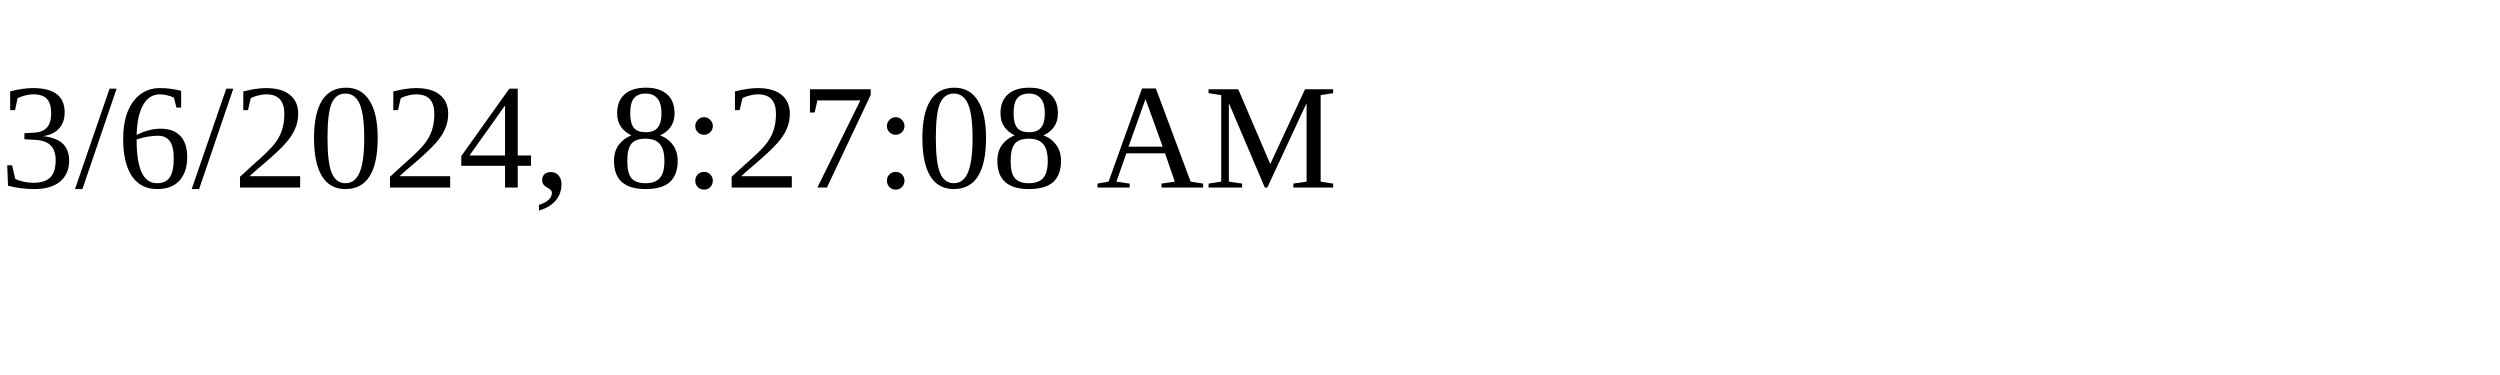
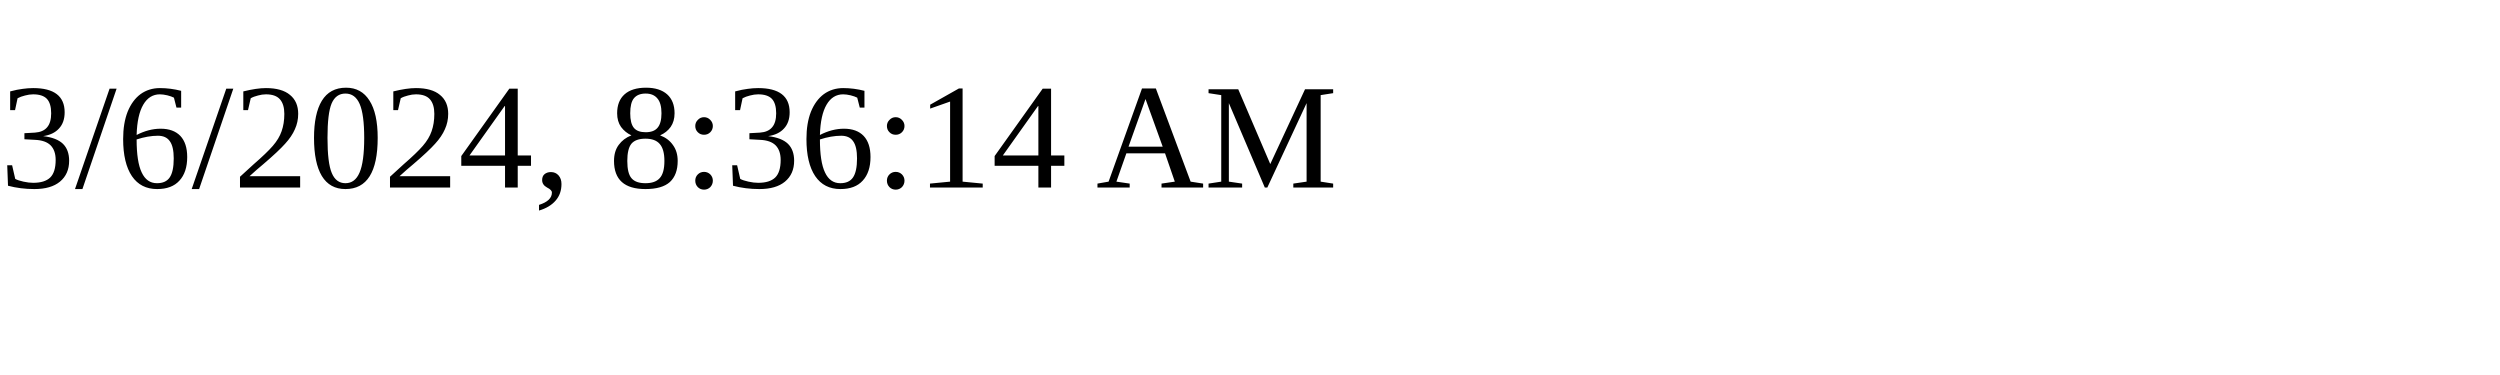
<svg xmlns="http://www.w3.org/2000/svg" height="30" width="200">
-   <text x="0" y="15">3/6/2024, 8:27:08 AM</text>
+   <text x="0" y="15">3/6/2024, 8:36:14 AM</text>
</svg>
